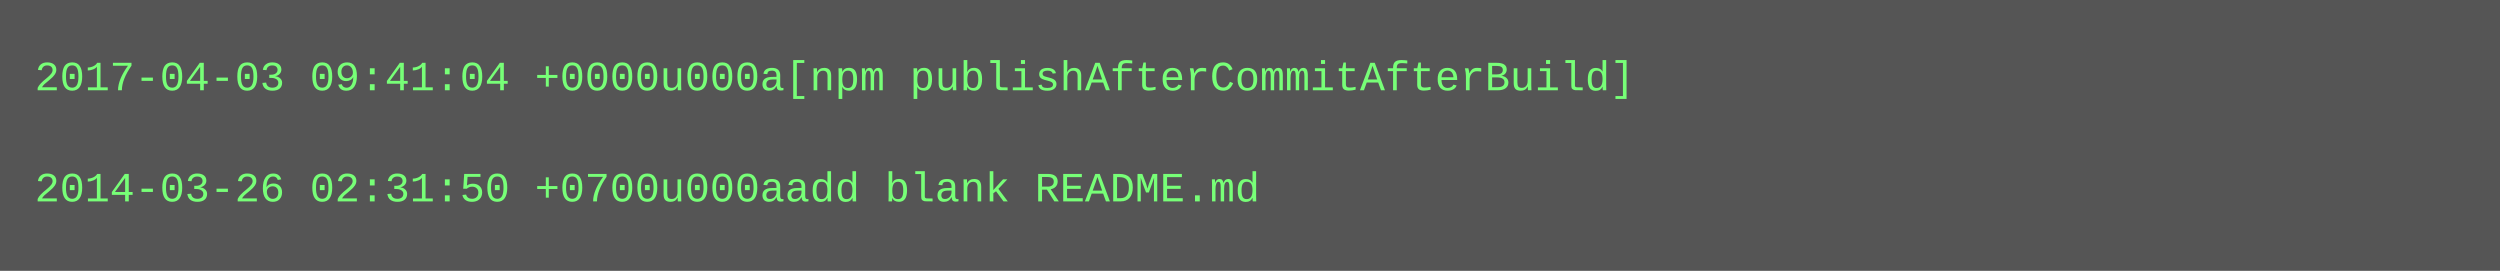
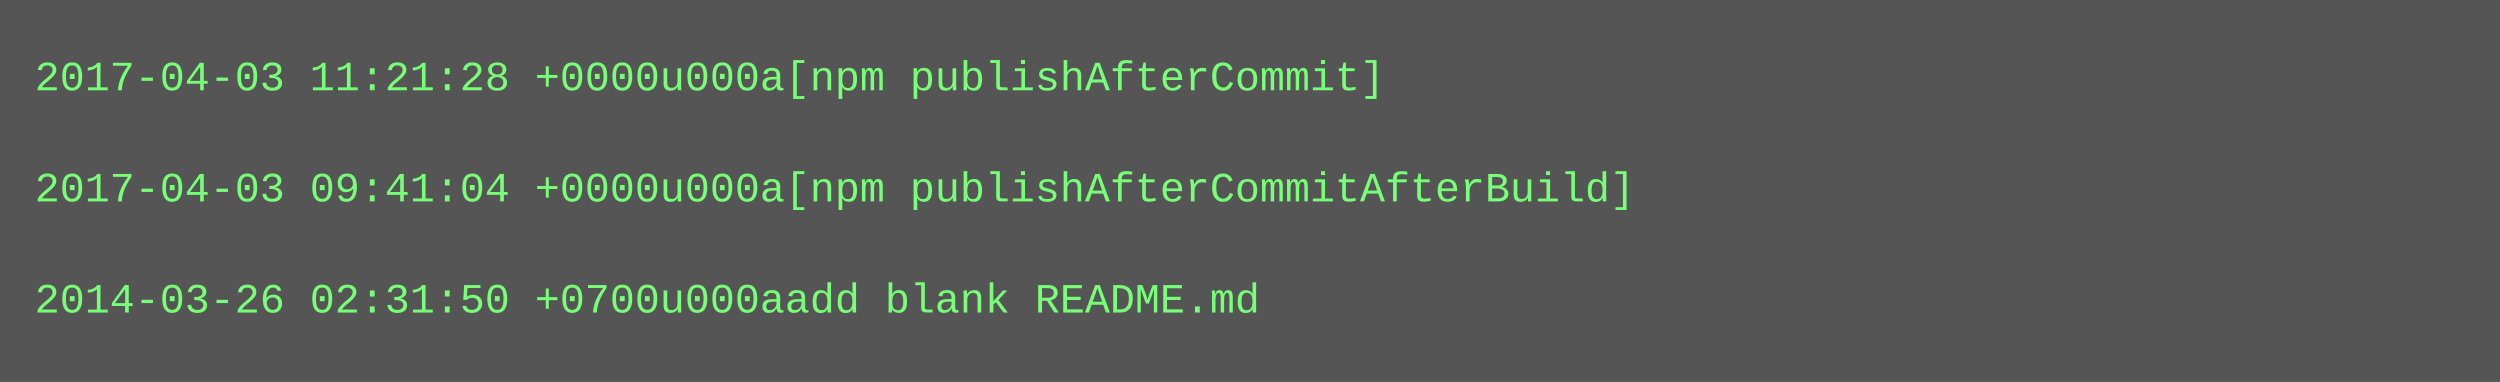
- <svg xmlns="http://www.w3.org/2000/svg" height="78" width="720">
-   <rect height="78" fill="#555" width="720" />
+ <svg xmlns="http://www.w3.org/2000/svg" height="110" width="720">
+   <rect height="110" fill="#555" width="720" />
  <text fill="#7f7" font-family="Courier New" font-size="12" xml:space="preserve">
-     <tspan x="10" y="26">2017-04-03 09:41:04 +0000u000a[npm publishAfterCommitAfterBuild]</tspan>
+     <tspan x="10" y="26">2017-04-03 11:21:28 +0000u000a[npm publishAfterCommit]</tspan>
    <tspan x="10" y="42" />
-     <tspan x="10" y="58">2014-03-26 02:31:50 +0700u000aadd blank README.md</tspan>
+     <tspan x="10" y="58">2017-04-03 09:41:04 +0000u000a[npm publishAfterCommitAfterBuild]</tspan>
+     <tspan x="10" y="74" />
+     <tspan x="10" y="90">2014-03-26 02:31:50 +0700u000aadd blank README.md</tspan>
  </text>
</svg>
